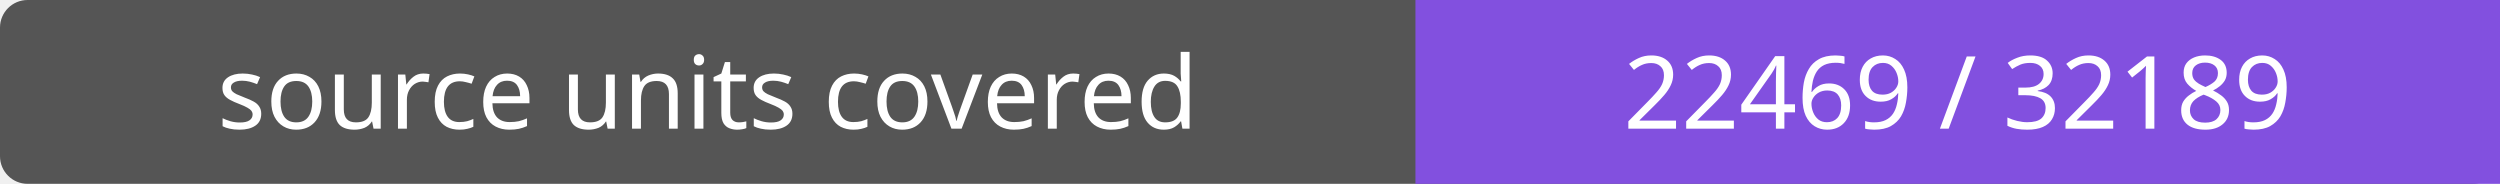
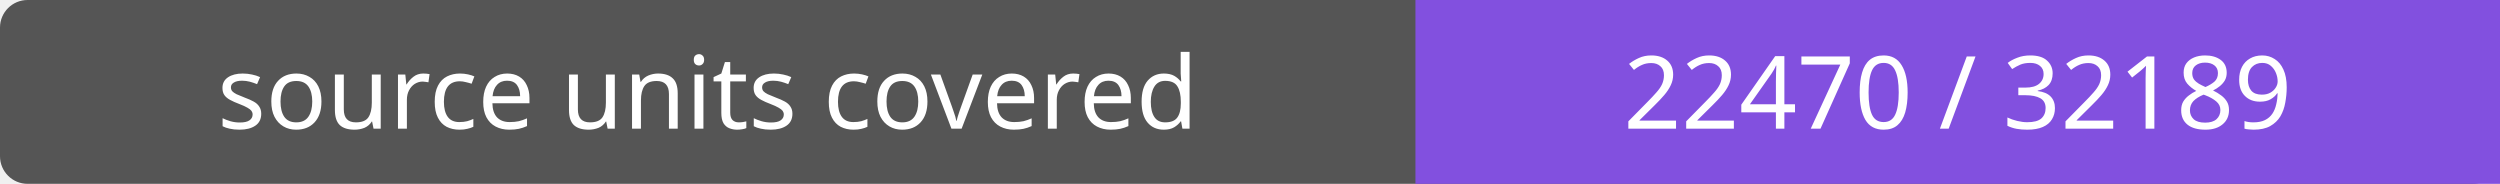
- <svg xmlns="http://www.w3.org/2000/svg" width="272" height="20" role="img" aria-label="source units covered: 22469 / 32189">
+ <svg xmlns="http://www.w3.org/2000/svg" width="272" height="20" role="img" aria-label="source units covered: 22470 / 32189">
  <rect width="272" height="20" rx="3" fill="#555" />
  <path fill="#8250df" d="M154 0h118v20H154z" />
  <g fill="#fff" text-anchor="middle" font-family="Verdana,sans-serif" font-size="11">
    <text x="77.0" y="14">source units covered</text>
-     <text x="213.0" y="14">22469 / 32189</text>
+     <text x="213.0" y="14">22470 / 32189</text>
  </g>
</svg>
